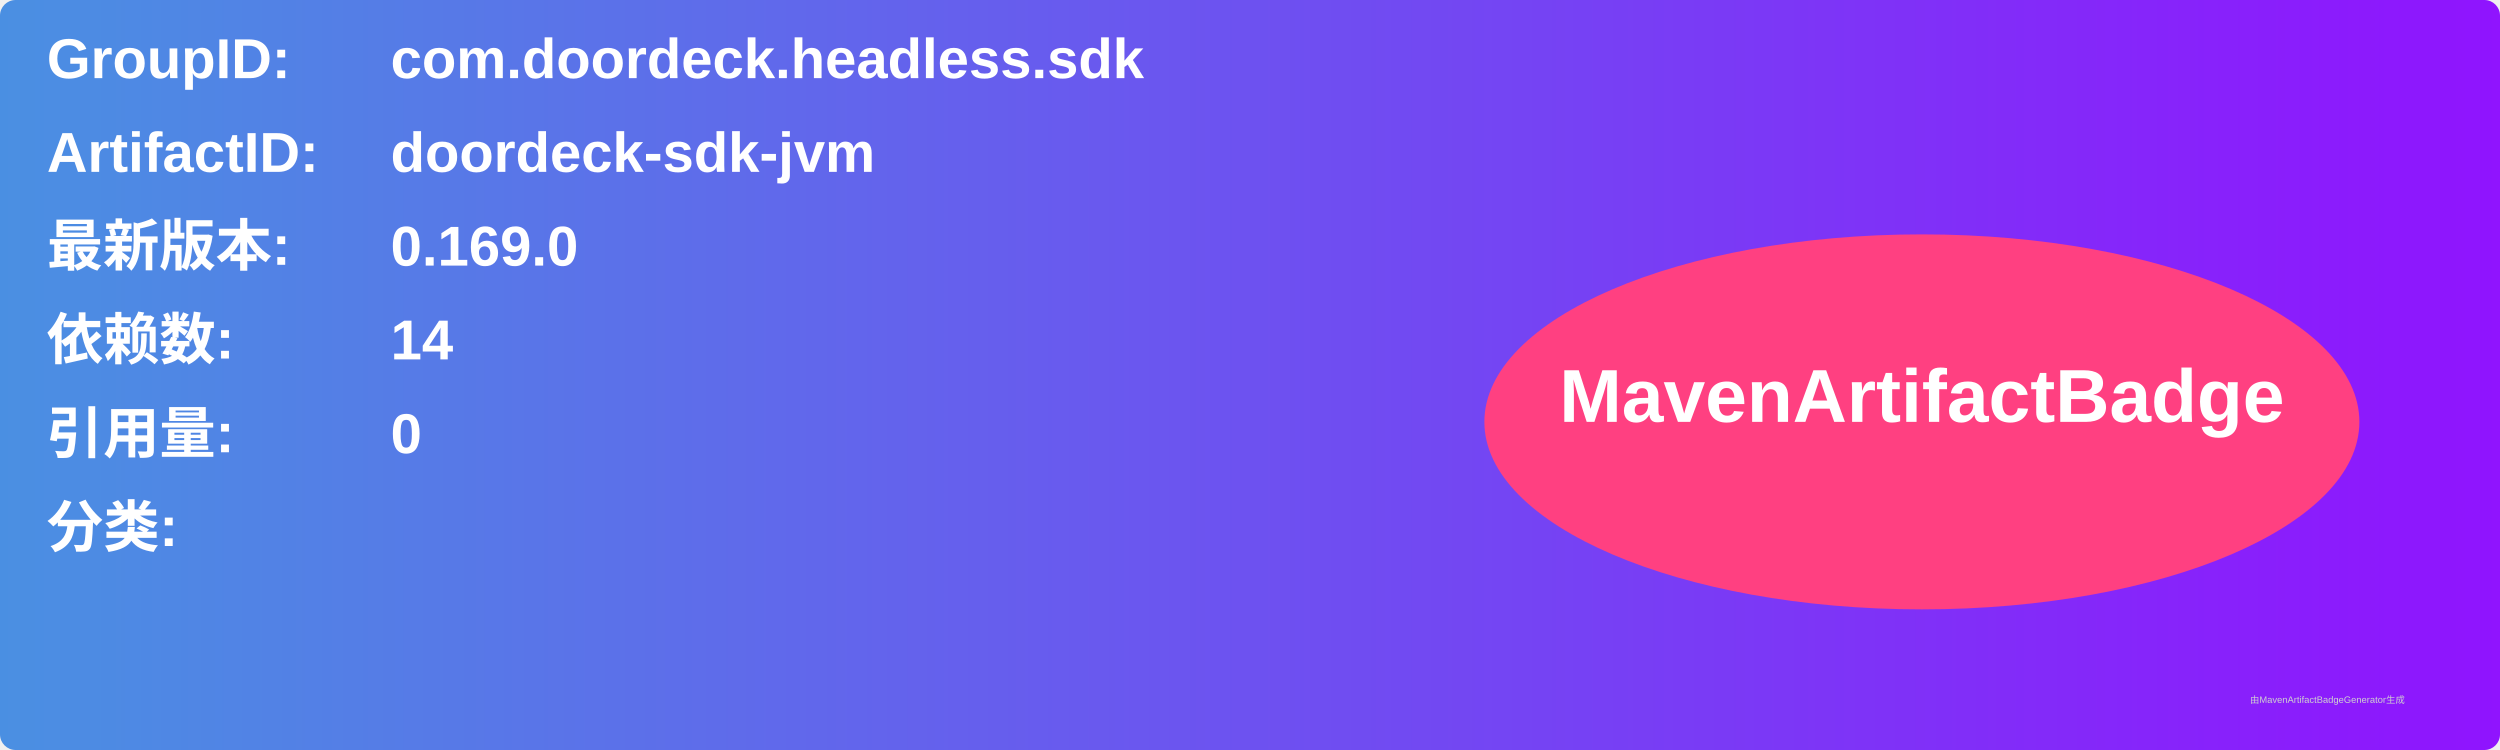
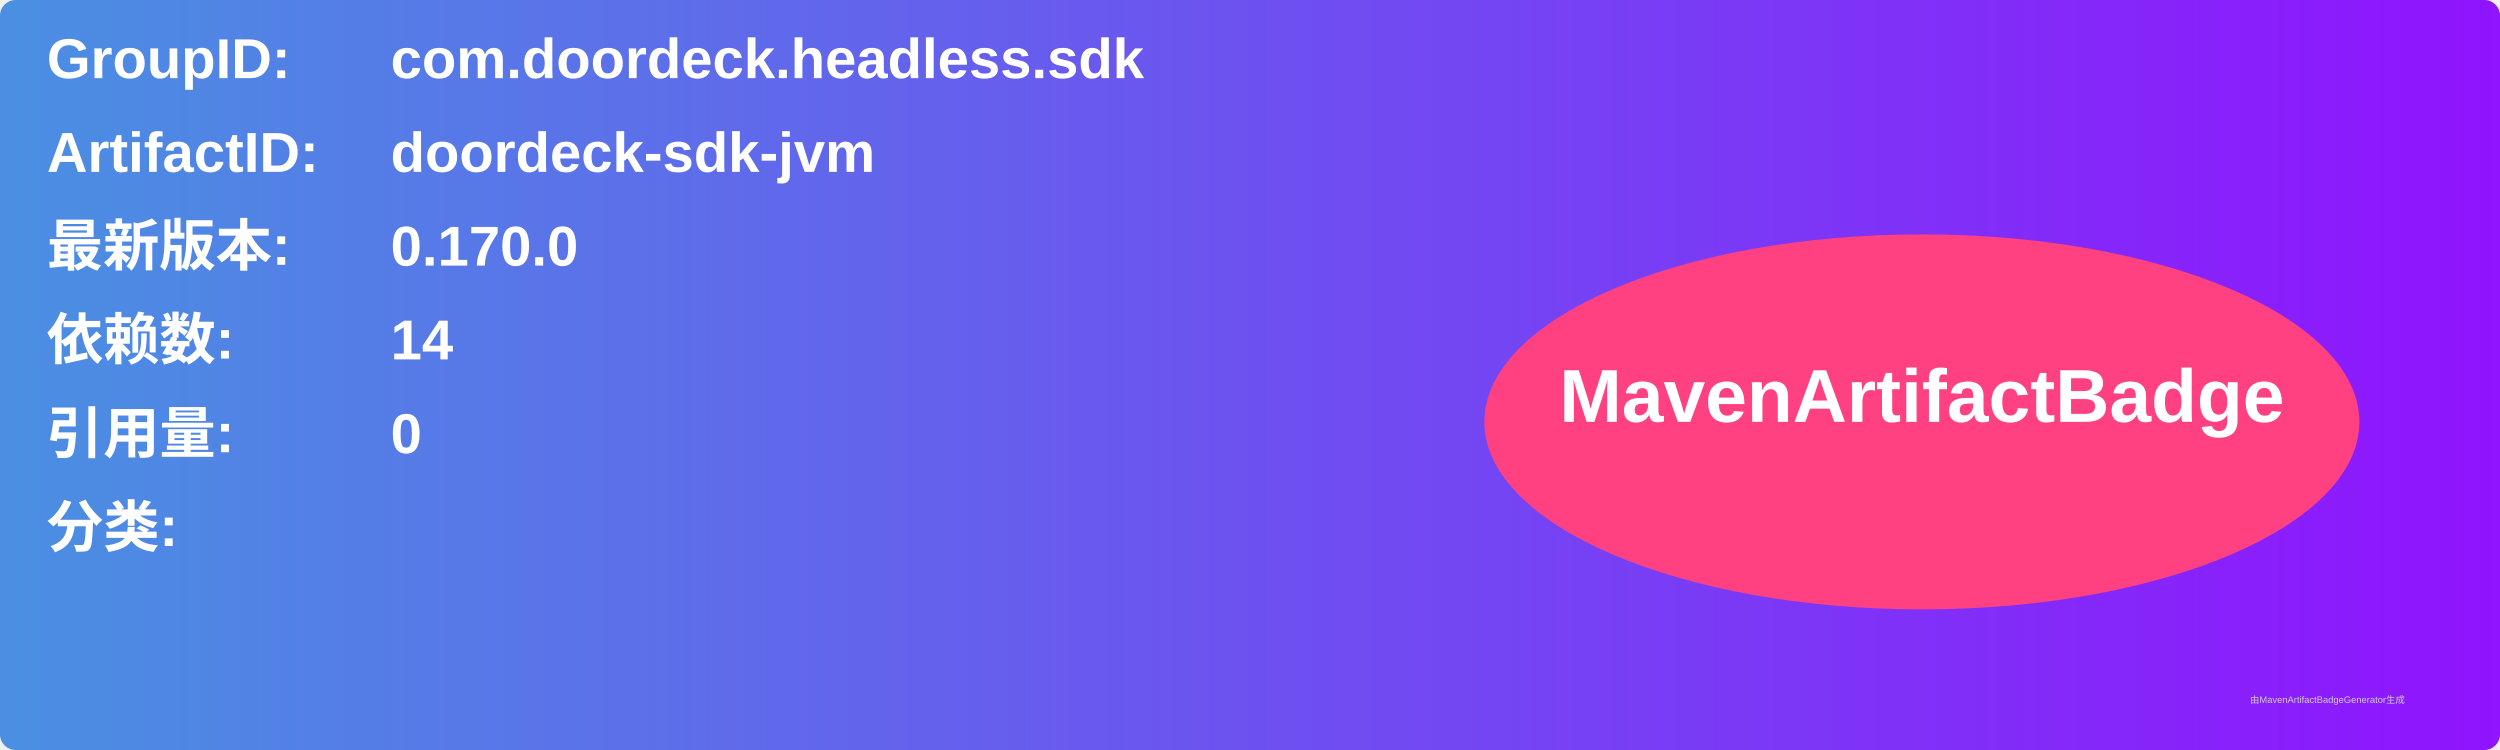
<svg xmlns="http://www.w3.org/2000/svg" width="800" height="240" viewBox="0 0 800 240">
  <linearGradient id="grad" x1="0%" y1="0%" x2="100%" y2="0%">
    <stop offset="0%" stop-color="#4a90e2" />
    <stop offset="100%" stop-color="#9013fe" />
  </linearGradient>
  <rect width="100%" height="100%" rx="5" ry="5" fill="url(#grad)" />
  <g transform="translate(15, 15)">
    <text x="0" y="10" font-family="Arial" font-size="18" fill="white" font-weight="bold" width="260">GroupID:</text>
    <text x="110" y="10" font-family="Arial" font-size="18" fill="white" font-weight="bold" width="460">com.doordeck.headless.sdk</text>
    <text x="0" y="40" font-family="Arial" font-size="18" fill="white" font-weight="bold" width="260">ArtifactID:</text>
    <text x="110" y="40" font-family="Arial" font-size="18" fill="white" font-weight="bold" width="460">doordeck-sdk-jvm</text>
    <text x="0" y="70" font-family="Arial" font-size="18" fill="white" font-weight="bold">最新版本:</text>
    <text x="110" y="70" font-family="Arial" font-size="18" fill="white" font-weight="bold">
-       <tspan font-weight="bold">0.169.0</tspan>
+       <tspan font-weight="bold">0.170.0</tspan>
    </text>
    <text x="0" y="100" font-family="Arial" font-size="18" fill="white" font-weight="bold">依赖数: </text>
    <text x="110" y="100" font-family="Arial" font-size="18" fill="white">
      <tspan font-weight="bold">14</tspan>
    </text>
    <text x="0" y="130" font-family="Arial" font-size="18" fill="white" font-weight="bold">引用量: </text>
    <text x="110" y="130" font-family="Arial" font-size="18" fill="white">
      <tspan font-weight="bold">0</tspan>
    </text>
    <text x="0" y="160" font-family="Arial" font-size="18" fill="white" font-weight="bold">分类:</text>
    <text x="10" y="190" font-family="Arial" font-size="10" fill="white">
      <tspan font-weight="bold" />
    </text>
    <ellipse cx="600" cy="120" rx="140" ry="60" fill="#ff4081" />
    <text x="600" y="120" text-anchor="middle" font-family="Arial" font-size="24" fill="white" font-weight="bold">MavenArtifactBadge</text>
  </g>
  <text x="720" y="225" font-family="Arial" font-size="3" fill="#d0d0d0">由MavenArtifactBadgeGenerator生成</text>
</svg>
